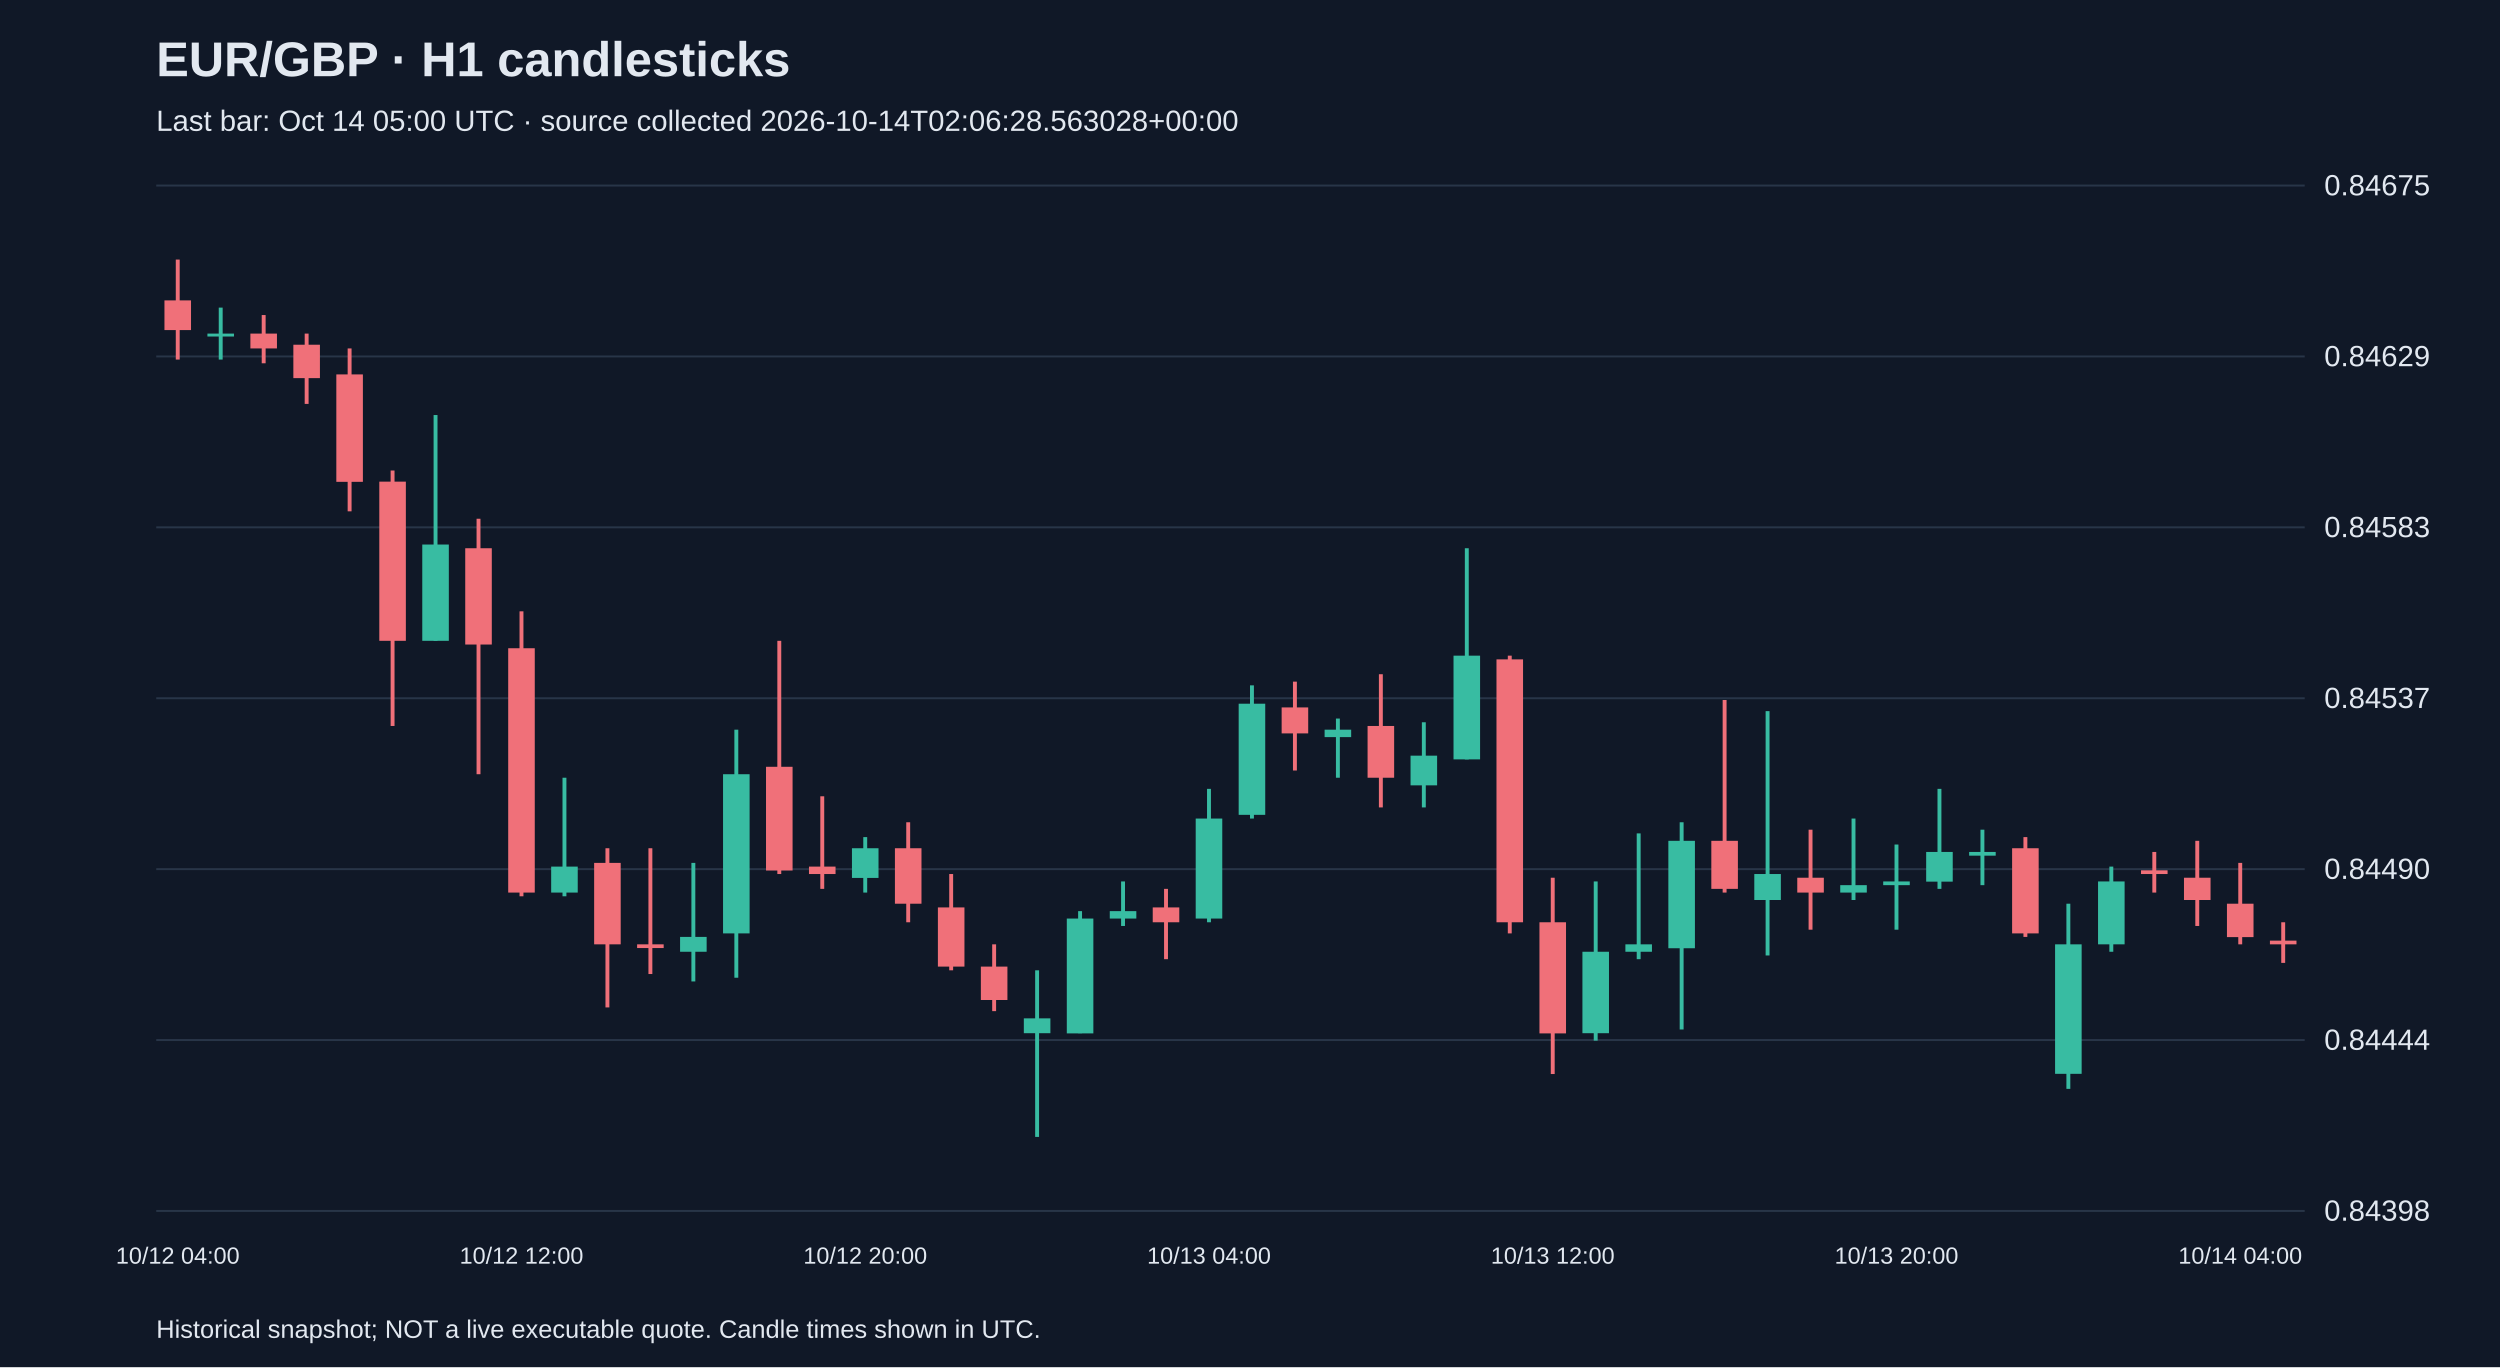
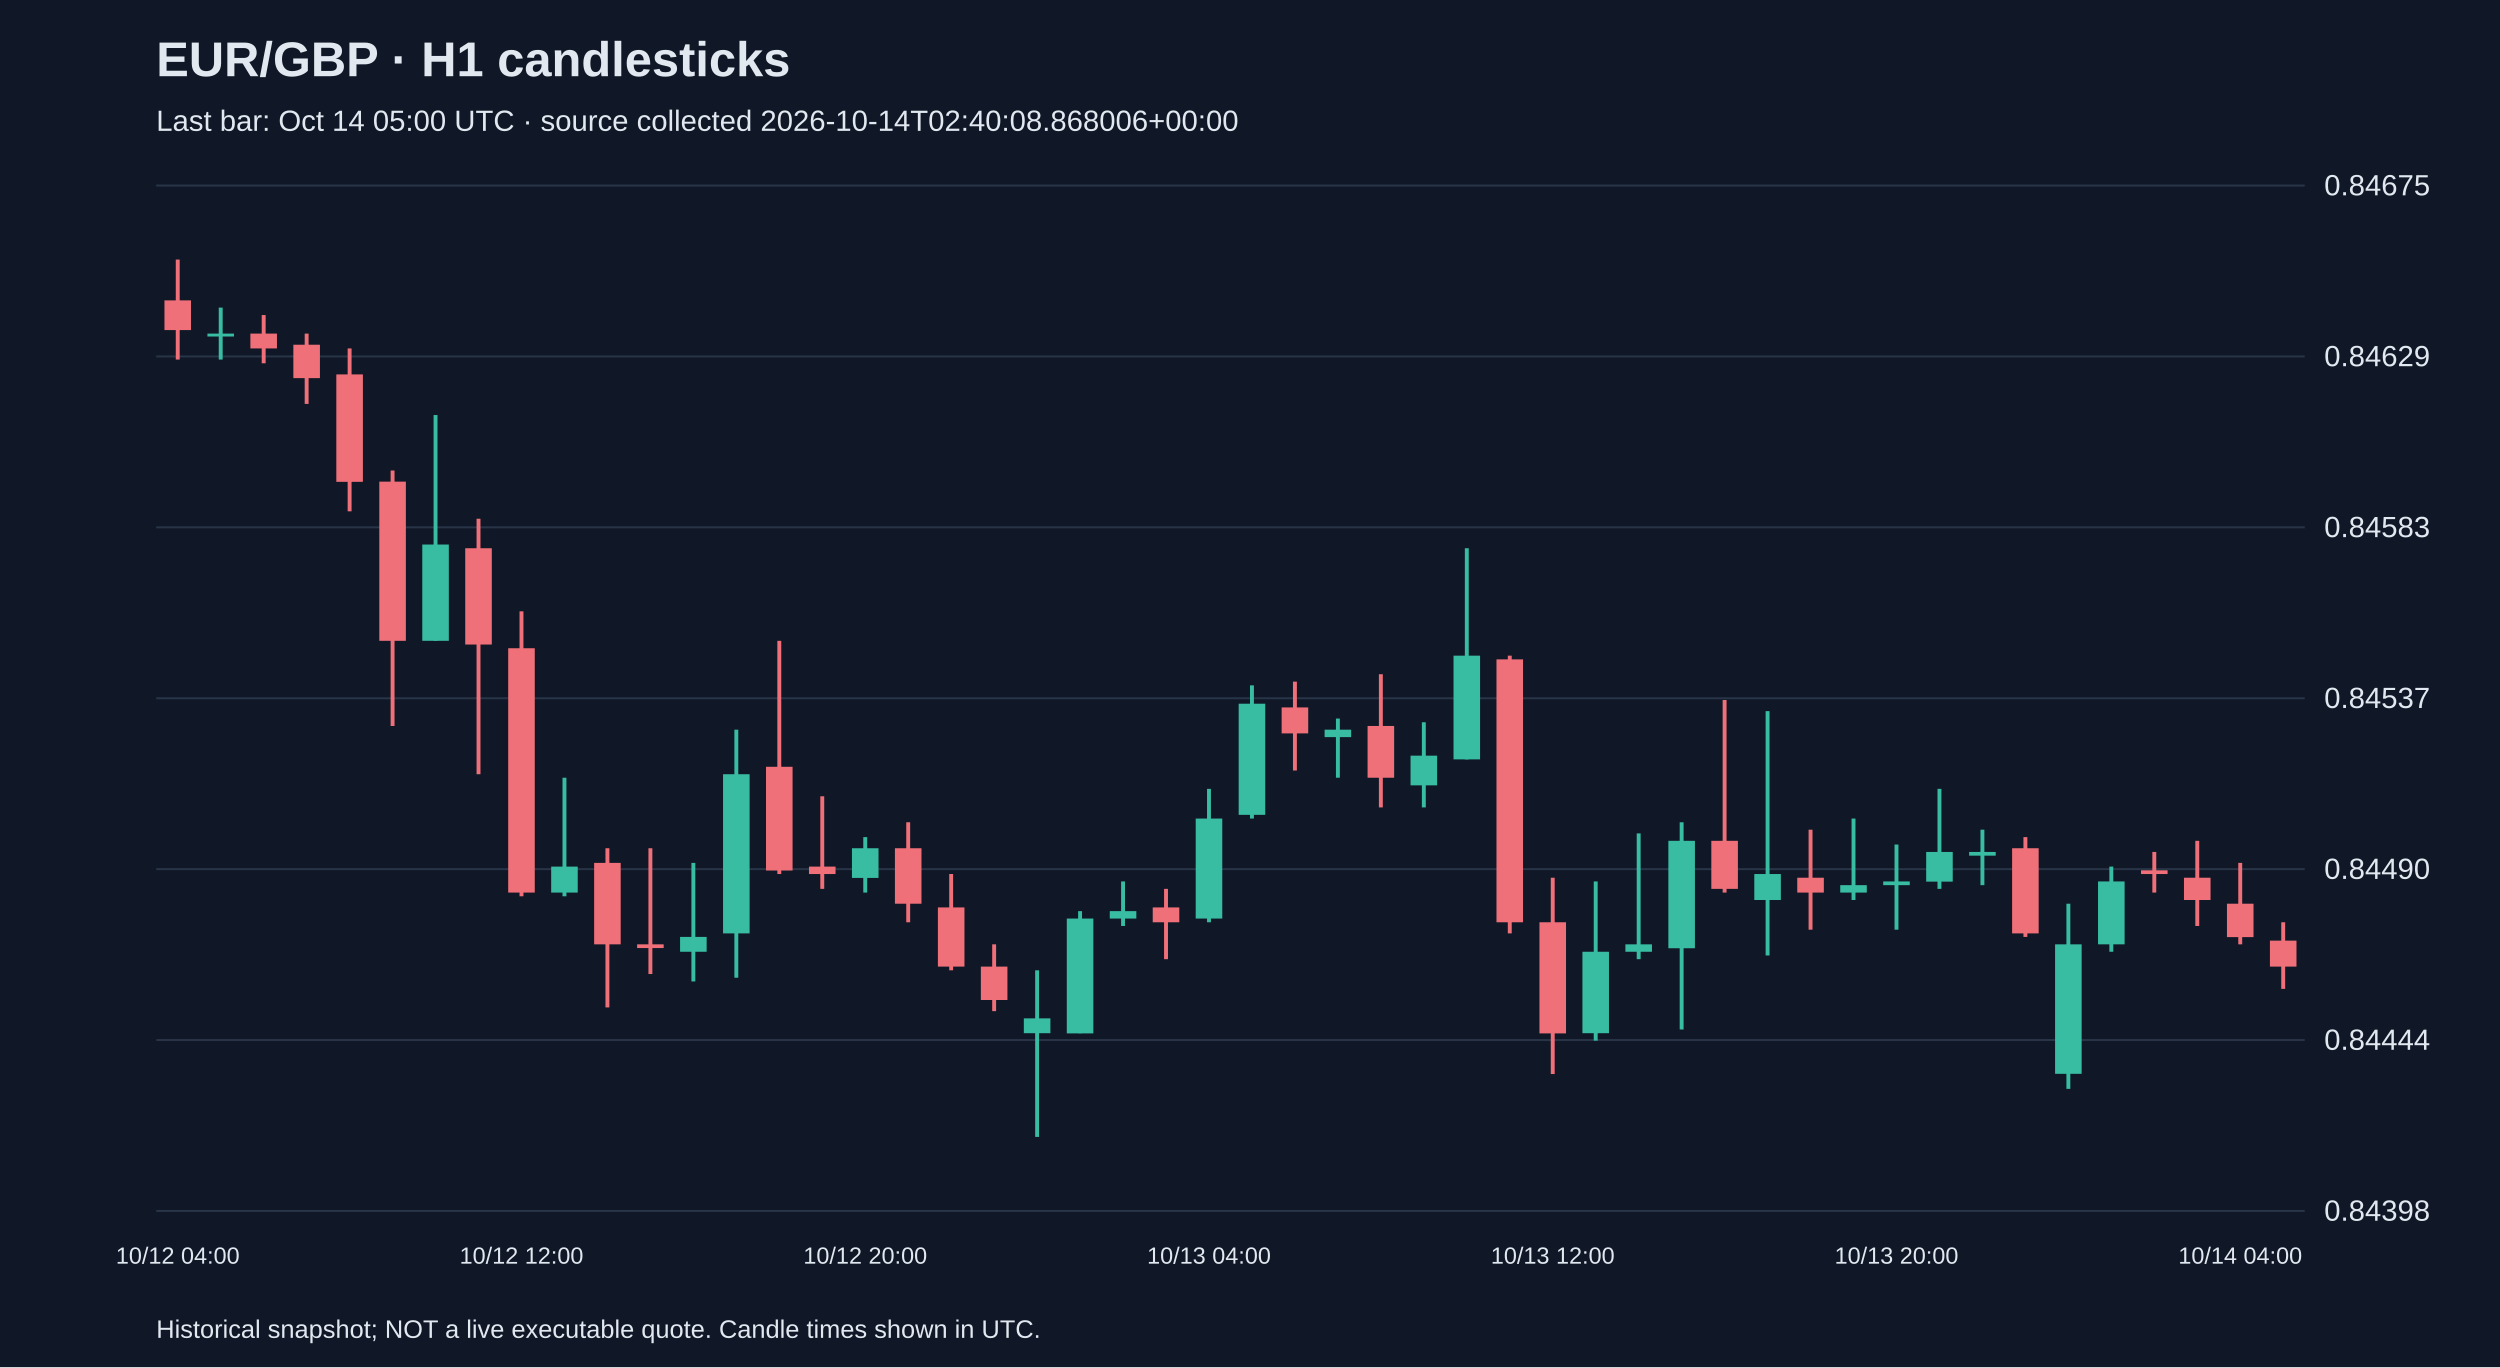
<svg xmlns="http://www.w3.org/2000/svg" viewBox="0 0 1280 700">
  <rect width="100%" height="100%" fill="#101827" />
  <style>text{font-family:Arial,sans-serif;fill:#e2e8f0}</style>
  <text x="80" y="39" font-size="25" font-weight="bold">EUR/GBP · H1 candlesticks</text>
-   <text x="80" y="67" font-size="15" fill="#a6b1c5">Last bar: Oct 14 05:00 UTC · source collected 2026-10-14T02:06:28.563028+00:00</text>
+   <text x="80" y="67" font-size="15" fill="#a6b1c5">Last bar: Oct 14 05:00 UTC · source collected 2026-10-14T02:40:08.868006+00:00</text>
  <line x1="80" y1="620.0" x2="1180" y2="620.0" stroke="#283548" />
  <text x="1190" y="625.0" font-size="15">0.84398</text>
  <line x1="80" y1="532.5" x2="1180" y2="532.5" stroke="#283548" />
  <text x="1190" y="537.5" font-size="15">0.84444</text>
  <line x1="80" y1="445.0" x2="1180" y2="445.0" stroke="#283548" />
  <text x="1190" y="450.0" font-size="15">0.84490</text>
  <line x1="80" y1="357.5" x2="1180" y2="357.5" stroke="#283548" />
  <text x="1190" y="362.5" font-size="15">0.84537</text>
  <line x1="80" y1="270.0" x2="1180" y2="270.0" stroke="#283548" />
  <text x="1190" y="275.0" font-size="15">0.84583</text>
  <line x1="80" y1="182.5" x2="1180" y2="182.5" stroke="#283548" />
  <text x="1190" y="187.5" font-size="15">0.84629</text>
  <line x1="80" y1="95.0" x2="1180" y2="95.0" stroke="#283548" />
  <text x="1190" y="100.0" font-size="15">0.84675</text>
  <line x1="91.0" y1="132.9" x2="91.0" y2="184.1" stroke="#f07079" stroke-width="2" />
  <rect x="84.2" y="153.8" width="13.6" height="15.2" fill="#f07079" />
  <text x="91.0" y="647" text-anchor="middle" font-size="12">10/12 04:00</text>
  <line x1="113.0" y1="157.5" x2="113.0" y2="184.1" stroke="#38bca2" stroke-width="2" />
  <rect x="106.2" y="170.8" width="13.6" height="1.5" fill="#38bca2" />
  <line x1="135.0" y1="161.3" x2="135.0" y2="186.0" stroke="#f07079" stroke-width="2" />
  <rect x="128.2" y="170.8" width="13.6" height="7.6" fill="#f07079" />
  <line x1="157.0" y1="170.8" x2="157.0" y2="206.8" stroke="#f07079" stroke-width="2" />
  <rect x="150.2" y="176.5" width="13.6" height="17.1" fill="#f07079" />
  <line x1="179.0" y1="178.4" x2="179.0" y2="261.8" stroke="#f07079" stroke-width="2" />
  <rect x="172.2" y="191.7" width="13.6" height="55.0" fill="#f07079" />
  <line x1="201.0" y1="240.9" x2="201.0" y2="371.7" stroke="#f07079" stroke-width="2" />
  <rect x="194.2" y="246.6" width="13.6" height="81.5" fill="#f07079" />
  <line x1="223.0" y1="212.5" x2="223.0" y2="328.1" stroke="#38bca2" stroke-width="2" />
  <rect x="216.2" y="278.8" width="13.6" height="49.3" fill="#38bca2" />
  <line x1="245.0" y1="265.6" x2="245.0" y2="396.4" stroke="#f07079" stroke-width="2" />
  <rect x="238.2" y="280.7" width="13.6" height="49.3" fill="#f07079" />
  <line x1="267.0" y1="313.0" x2="267.0" y2="458.9" stroke="#f07079" stroke-width="2" />
  <rect x="260.2" y="331.9" width="13.6" height="125.1" fill="#f07079" />
  <text x="267.0" y="647" text-anchor="middle" font-size="12">10/12 12:00</text>
  <line x1="289.0" y1="398.2" x2="289.0" y2="458.9" stroke="#38bca2" stroke-width="2" />
  <rect x="282.2" y="443.7" width="13.6" height="13.3" fill="#38bca2" />
  <line x1="311.0" y1="434.3" x2="311.0" y2="515.8" stroke="#f07079" stroke-width="2" />
  <rect x="304.2" y="441.8" width="13.6" height="41.7" fill="#f07079" />
  <line x1="333.0" y1="434.3" x2="333.0" y2="498.7" stroke="#f07079" stroke-width="2" />
  <rect x="326.2" y="483.5" width="13.6" height="1.9" fill="#f07079" />
  <line x1="355.0" y1="441.8" x2="355.0" y2="502.5" stroke="#38bca2" stroke-width="2" />
  <rect x="348.2" y="479.7" width="13.6" height="7.6" fill="#38bca2" />
  <line x1="377.0" y1="373.6" x2="377.0" y2="500.6" stroke="#38bca2" stroke-width="2" />
  <rect x="370.2" y="396.4" width="13.6" height="81.5" fill="#38bca2" />
  <line x1="399.0" y1="328.1" x2="399.0" y2="447.5" stroke="#f07079" stroke-width="2" />
  <rect x="392.2" y="392.6" width="13.6" height="53.1" fill="#f07079" />
  <line x1="421.0" y1="407.7" x2="421.0" y2="455.1" stroke="#f07079" stroke-width="2" />
  <rect x="414.2" y="443.7" width="13.6" height="3.8" fill="#f07079" />
  <line x1="443.0" y1="428.6" x2="443.0" y2="457.0" stroke="#38bca2" stroke-width="2" />
  <rect x="436.2" y="434.3" width="13.6" height="15.2" fill="#38bca2" />
  <text x="443.0" y="647" text-anchor="middle" font-size="12">10/12 20:00</text>
  <line x1="465.0" y1="421.0" x2="465.0" y2="472.2" stroke="#f07079" stroke-width="2" />
  <rect x="458.2" y="434.3" width="13.6" height="28.4" fill="#f07079" />
  <line x1="487.0" y1="447.5" x2="487.0" y2="496.8" stroke="#f07079" stroke-width="2" />
  <rect x="480.2" y="464.6" width="13.6" height="30.3" fill="#f07079" />
  <line x1="509.0" y1="483.5" x2="509.0" y2="517.7" stroke="#f07079" stroke-width="2" />
  <rect x="502.2" y="494.9" width="13.6" height="17.1" fill="#f07079" />
  <line x1="531.0" y1="496.8" x2="531.0" y2="582.1" stroke="#38bca2" stroke-width="2" />
  <rect x="524.2" y="521.4" width="13.6" height="7.6" fill="#38bca2" />
  <line x1="553.0" y1="466.5" x2="553.0" y2="529.0" stroke="#38bca2" stroke-width="2" />
  <rect x="546.2" y="470.3" width="13.6" height="58.8" fill="#38bca2" />
  <line x1="575.0" y1="451.3" x2="575.0" y2="474.1" stroke="#38bca2" stroke-width="2" />
  <rect x="568.2" y="466.5" width="13.6" height="3.8" fill="#38bca2" />
  <line x1="597.0" y1="455.1" x2="597.0" y2="491.1" stroke="#f07079" stroke-width="2" />
  <rect x="590.2" y="464.6" width="13.6" height="7.6" fill="#f07079" />
  <line x1="619.0" y1="403.9" x2="619.0" y2="472.2" stroke="#38bca2" stroke-width="2" />
  <rect x="612.2" y="419.1" width="13.6" height="51.2" fill="#38bca2" />
  <text x="619.0" y="647" text-anchor="middle" font-size="12">10/13 04:00</text>
  <line x1="641.0" y1="350.9" x2="641.0" y2="419.1" stroke="#38bca2" stroke-width="2" />
  <rect x="634.2" y="360.3" width="13.6" height="56.9" fill="#38bca2" />
  <line x1="663.0" y1="349.0" x2="663.0" y2="394.5" stroke="#f07079" stroke-width="2" />
  <rect x="656.2" y="362.2" width="13.6" height="13.3" fill="#f07079" />
  <line x1="685.0" y1="367.9" x2="685.0" y2="398.2" stroke="#38bca2" stroke-width="2" />
  <rect x="678.2" y="373.6" width="13.6" height="3.8" fill="#38bca2" />
  <line x1="707.0" y1="345.2" x2="707.0" y2="413.4" stroke="#f07079" stroke-width="2" />
  <rect x="700.2" y="371.7" width="13.6" height="26.5" fill="#f07079" />
  <line x1="729.0" y1="369.8" x2="729.0" y2="413.4" stroke="#38bca2" stroke-width="2" />
  <rect x="722.2" y="386.9" width="13.6" height="15.2" fill="#38bca2" />
  <line x1="751.0" y1="280.7" x2="751.0" y2="388.8" stroke="#38bca2" stroke-width="2" />
  <rect x="744.2" y="335.7" width="13.6" height="53.1" fill="#38bca2" />
  <line x1="773.0" y1="335.7" x2="773.0" y2="477.9" stroke="#f07079" stroke-width="2" />
  <rect x="766.2" y="337.6" width="13.6" height="134.6" fill="#f07079" />
  <line x1="795.0" y1="449.4" x2="795.0" y2="549.9" stroke="#f07079" stroke-width="2" />
  <rect x="788.2" y="472.2" width="13.6" height="56.9" fill="#f07079" />
  <text x="795.0" y="647" text-anchor="middle" font-size="12">10/13 12:00</text>
  <line x1="817.0" y1="451.3" x2="817.0" y2="532.8" stroke="#38bca2" stroke-width="2" />
  <rect x="810.2" y="487.3" width="13.6" height="41.7" fill="#38bca2" />
  <line x1="839.0" y1="426.7" x2="839.0" y2="491.1" stroke="#38bca2" stroke-width="2" />
  <rect x="832.2" y="483.5" width="13.6" height="3.8" fill="#38bca2" />
  <line x1="861.0" y1="421.0" x2="861.0" y2="527.1" stroke="#38bca2" stroke-width="2" />
  <rect x="854.2" y="430.5" width="13.6" height="55.0" fill="#38bca2" />
  <line x1="883.0" y1="358.4" x2="883.0" y2="457.0" stroke="#f07079" stroke-width="2" />
  <rect x="876.2" y="430.5" width="13.6" height="24.6" fill="#f07079" />
  <line x1="905.0" y1="364.1" x2="905.0" y2="489.2" stroke="#38bca2" stroke-width="2" />
  <rect x="898.2" y="447.5" width="13.6" height="13.3" fill="#38bca2" />
  <line x1="927.0" y1="424.8" x2="927.0" y2="476.0" stroke="#f07079" stroke-width="2" />
  <rect x="920.2" y="449.4" width="13.6" height="7.6" fill="#f07079" />
  <line x1="949.0" y1="419.1" x2="949.0" y2="460.8" stroke="#38bca2" stroke-width="2" />
  <rect x="942.2" y="453.2" width="13.6" height="3.8" fill="#38bca2" />
  <line x1="971.0" y1="432.4" x2="971.0" y2="476.0" stroke="#38bca2" stroke-width="2" />
  <rect x="964.2" y="451.3" width="13.6" height="1.9" fill="#38bca2" />
  <text x="971.0" y="647" text-anchor="middle" font-size="12">10/13 20:00</text>
  <line x1="993.0" y1="403.9" x2="993.0" y2="455.1" stroke="#38bca2" stroke-width="2" />
  <rect x="986.2" y="436.2" width="13.6" height="15.2" fill="#38bca2" />
  <line x1="1015.0" y1="424.8" x2="1015.0" y2="453.2" stroke="#38bca2" stroke-width="2" />
  <rect x="1008.2" y="436.2" width="13.6" height="1.9" fill="#38bca2" />
  <line x1="1037.0" y1="428.6" x2="1037.0" y2="479.7" stroke="#f07079" stroke-width="2" />
  <rect x="1030.2" y="434.3" width="13.6" height="43.6" fill="#f07079" />
  <line x1="1059.0" y1="462.7" x2="1059.0" y2="557.5" stroke="#38bca2" stroke-width="2" />
  <rect x="1052.2" y="483.5" width="13.6" height="66.3" fill="#38bca2" />
  <line x1="1081.0" y1="443.7" x2="1081.0" y2="487.3" stroke="#38bca2" stroke-width="2" />
  <rect x="1074.2" y="451.3" width="13.6" height="32.2" fill="#38bca2" />
  <line x1="1103.0" y1="436.2" x2="1103.0" y2="457.0" stroke="#f07079" stroke-width="2" />
  <rect x="1096.2" y="445.6" width="13.6" height="1.9" fill="#f07079" />
  <line x1="1125.0" y1="430.5" x2="1125.0" y2="474.1" stroke="#f07079" stroke-width="2" />
  <rect x="1118.2" y="449.4" width="13.6" height="11.4" fill="#f07079" />
  <line x1="1147.0" y1="441.8" x2="1147.0" y2="483.5" stroke="#f07079" stroke-width="2" />
  <rect x="1140.2" y="462.7" width="13.6" height="17.1" fill="#f07079" />
  <text x="1147.0" y="647" text-anchor="middle" font-size="12">10/14 04:00</text>
-   <line x1="1169.0" y1="472.2" x2="1169.0" y2="493.0" stroke="#f07079" stroke-width="2" />
-   <rect x="1162.2" y="481.6" width="13.6" height="1.9" fill="#f07079" />
+   <line x1="1169.0" y1="472.2" x2="1169.0" y2="506.3" stroke="#f07079" stroke-width="2" />
+   <rect x="1162.2" y="481.6" width="13.6" height="13.3" fill="#f07079" />
  <text x="80" y="685" font-size="13">Historical snapshot; NOT a live executable quote. Candle times shown in UTC.</text>
</svg>
